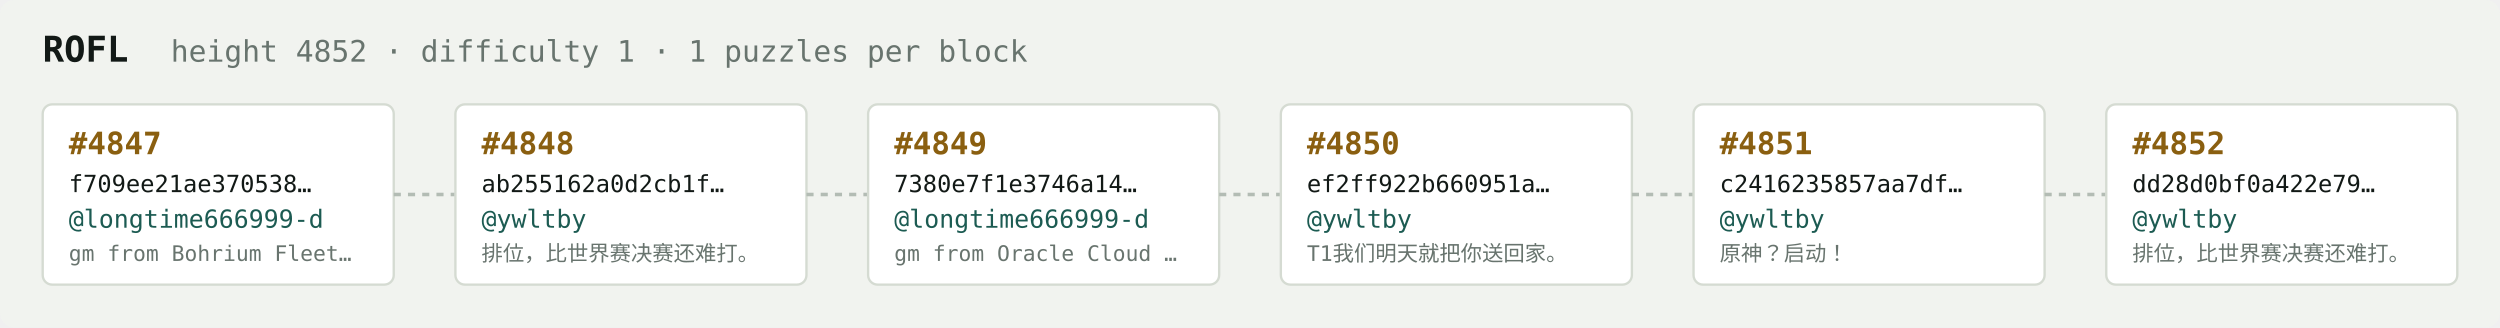
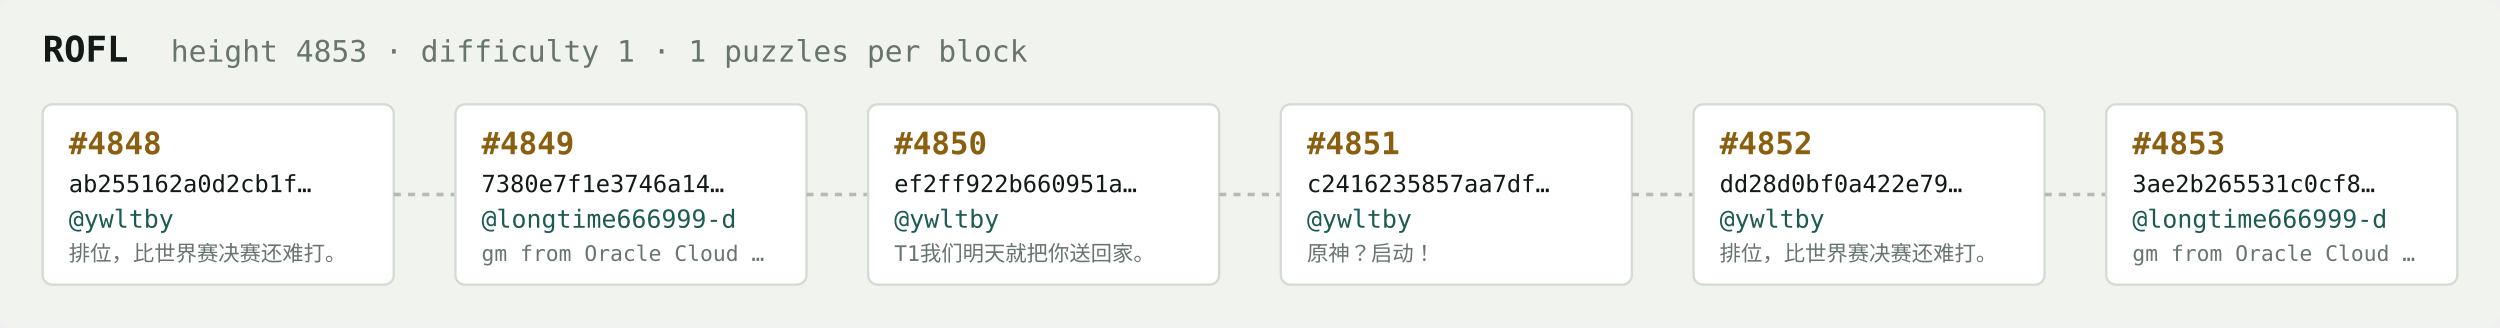
<svg xmlns="http://www.w3.org/2000/svg" width="1054" height="138" viewBox="0 0 1054 138" font-family="ui-monospace,SFMono-Regular,Menlo,monospace">
  <rect fill="#f1f3ef" width="1054" height="138" rx="6" />
  <text x="18" y="26" fill="#121916" font-size="15" font-weight="700">ROFL</text>
-   <text x="72" y="26" fill="#68746e" font-size="12.5">height 4852 · difficulty 1 · 1 puzzles per block</text>
+   <text x="72" y="26" fill="#68746e" font-size="12.5">height 4853 · difficulty 1 · 1 puzzles per block</text>
  <rect x="18" y="44" width="148" height="76" rx="4" fill="#ffffff" stroke="#d5dbd2" stroke-width="1" />
-   <text x="29" y="65" fill="#8a5f10" font-size="13" font-weight="700">#4847</text>
-   <text x="29" y="81" fill="#121916" font-size="10">f709ee21ae370538…</text>
-   <text x="29" y="96" fill="#1c5b52" font-size="10.5">@longtime666999-d</text>
-   <text x="29" y="110" fill="#68746e" font-size="9">gm from Bohrium Fleet…</text>
+   <text x="29" y="65" fill="#8a5f10" font-size="13" font-weight="700">#4848</text>
+   <text x="29" y="81" fill="#121916" font-size="10">ab255162a0d2cb1f…</text>
+   <text x="29" y="96" fill="#1c5b52" font-size="10.5">@ywltby</text>
+   <text x="29" y="110" fill="#68746e" font-size="9">排位，比世界赛决赛还难打。</text>
  <line x1="166" y1="82.0" x2="192" y2="82.0" stroke="#b3bcb4" stroke-width="1.5" stroke-dasharray="3 3" />
  <rect x="192" y="44" width="148" height="76" rx="4" fill="#ffffff" stroke="#d5dbd2" stroke-width="1" />
-   <text x="203" y="65" fill="#8a5f10" font-size="13" font-weight="700">#4848</text>
-   <text x="203" y="81" fill="#121916" font-size="10">ab255162a0d2cb1f…</text>
-   <text x="203" y="96" fill="#1c5b52" font-size="10.5">@ywltby</text>
-   <text x="203" y="110" fill="#68746e" font-size="9">排位，比世界赛决赛还难打。</text>
+   <text x="203" y="65" fill="#8a5f10" font-size="13" font-weight="700">#4849</text>
+   <text x="203" y="81" fill="#121916" font-size="10">7380e7f1e3746a14…</text>
+   <text x="203" y="96" fill="#1c5b52" font-size="10.5">@longtime666999-d</text>
+   <text x="203" y="110" fill="#68746e" font-size="9">gm from Oracle Cloud …</text>
  <line x1="340" y1="82.0" x2="366" y2="82.0" stroke="#b3bcb4" stroke-width="1.5" stroke-dasharray="3 3" />
  <rect x="366" y="44" width="148" height="76" rx="4" fill="#ffffff" stroke="#d5dbd2" stroke-width="1" />
-   <text x="377" y="65" fill="#8a5f10" font-size="13" font-weight="700">#4849</text>
-   <text x="377" y="81" fill="#121916" font-size="10">7380e7f1e3746a14…</text>
-   <text x="377" y="96" fill="#1c5b52" font-size="10.5">@longtime666999-d</text>
-   <text x="377" y="110" fill="#68746e" font-size="9">gm from Oracle Cloud …</text>
+   <text x="377" y="65" fill="#8a5f10" font-size="13" font-weight="700">#4850</text>
+   <text x="377" y="81" fill="#121916" font-size="10">ef2ff922b660951a…</text>
+   <text x="377" y="96" fill="#1c5b52" font-size="10.5">@ywltby</text>
+   <text x="377" y="110" fill="#68746e" font-size="9">T1我们明天就把你送回家。</text>
  <line x1="514" y1="82.0" x2="540" y2="82.0" stroke="#b3bcb4" stroke-width="1.5" stroke-dasharray="3 3" />
  <rect x="540" y="44" width="148" height="76" rx="4" fill="#ffffff" stroke="#d5dbd2" stroke-width="1" />
-   <text x="551" y="65" fill="#8a5f10" font-size="13" font-weight="700">#4850</text>
-   <text x="551" y="81" fill="#121916" font-size="10">ef2ff922b660951a…</text>
+   <text x="551" y="65" fill="#8a5f10" font-size="13" font-weight="700">#4851</text>
+   <text x="551" y="81" fill="#121916" font-size="10">c2416235857aa7df…</text>
  <text x="551" y="96" fill="#1c5b52" font-size="10.5">@ywltby</text>
-   <text x="551" y="110" fill="#68746e" font-size="9">T1我们明天就把你送回家。</text>
+   <text x="551" y="110" fill="#68746e" font-size="9">原神？启动！</text>
  <line x1="688" y1="82.0" x2="714" y2="82.0" stroke="#b3bcb4" stroke-width="1.5" stroke-dasharray="3 3" />
  <rect x="714" y="44" width="148" height="76" rx="4" fill="#ffffff" stroke="#d5dbd2" stroke-width="1" />
-   <text x="725" y="65" fill="#8a5f10" font-size="13" font-weight="700">#4851</text>
-   <text x="725" y="81" fill="#121916" font-size="10">c2416235857aa7df…</text>
+   <text x="725" y="65" fill="#8a5f10" font-size="13" font-weight="700">#4852</text>
+   <text x="725" y="81" fill="#121916" font-size="10">dd28d0bf0a422e79…</text>
  <text x="725" y="96" fill="#1c5b52" font-size="10.5">@ywltby</text>
-   <text x="725" y="110" fill="#68746e" font-size="9">原神？启动！</text>
+   <text x="725" y="110" fill="#68746e" font-size="9">排位，比世界赛决赛还难打。</text>
  <line x1="862" y1="82.0" x2="888" y2="82.0" stroke="#b3bcb4" stroke-width="1.5" stroke-dasharray="3 3" />
  <rect x="888" y="44" width="148" height="76" rx="4" fill="#ffffff" stroke="#d5dbd2" stroke-width="1" />
-   <text x="899" y="65" fill="#8a5f10" font-size="13" font-weight="700">#4852</text>
-   <text x="899" y="81" fill="#121916" font-size="10">dd28d0bf0a422e79…</text>
-   <text x="899" y="96" fill="#1c5b52" font-size="10.5">@ywltby</text>
-   <text x="899" y="110" fill="#68746e" font-size="9">排位，比世界赛决赛还难打。</text>
+   <text x="899" y="65" fill="#8a5f10" font-size="13" font-weight="700">#4853</text>
+   <text x="899" y="81" fill="#121916" font-size="10">3ae2b265531c0cf8…</text>
+   <text x="899" y="96" fill="#1c5b52" font-size="10.5">@longtime666999-d</text>
+   <text x="899" y="110" fill="#68746e" font-size="9">gm from Oracle Cloud …</text>
</svg>
